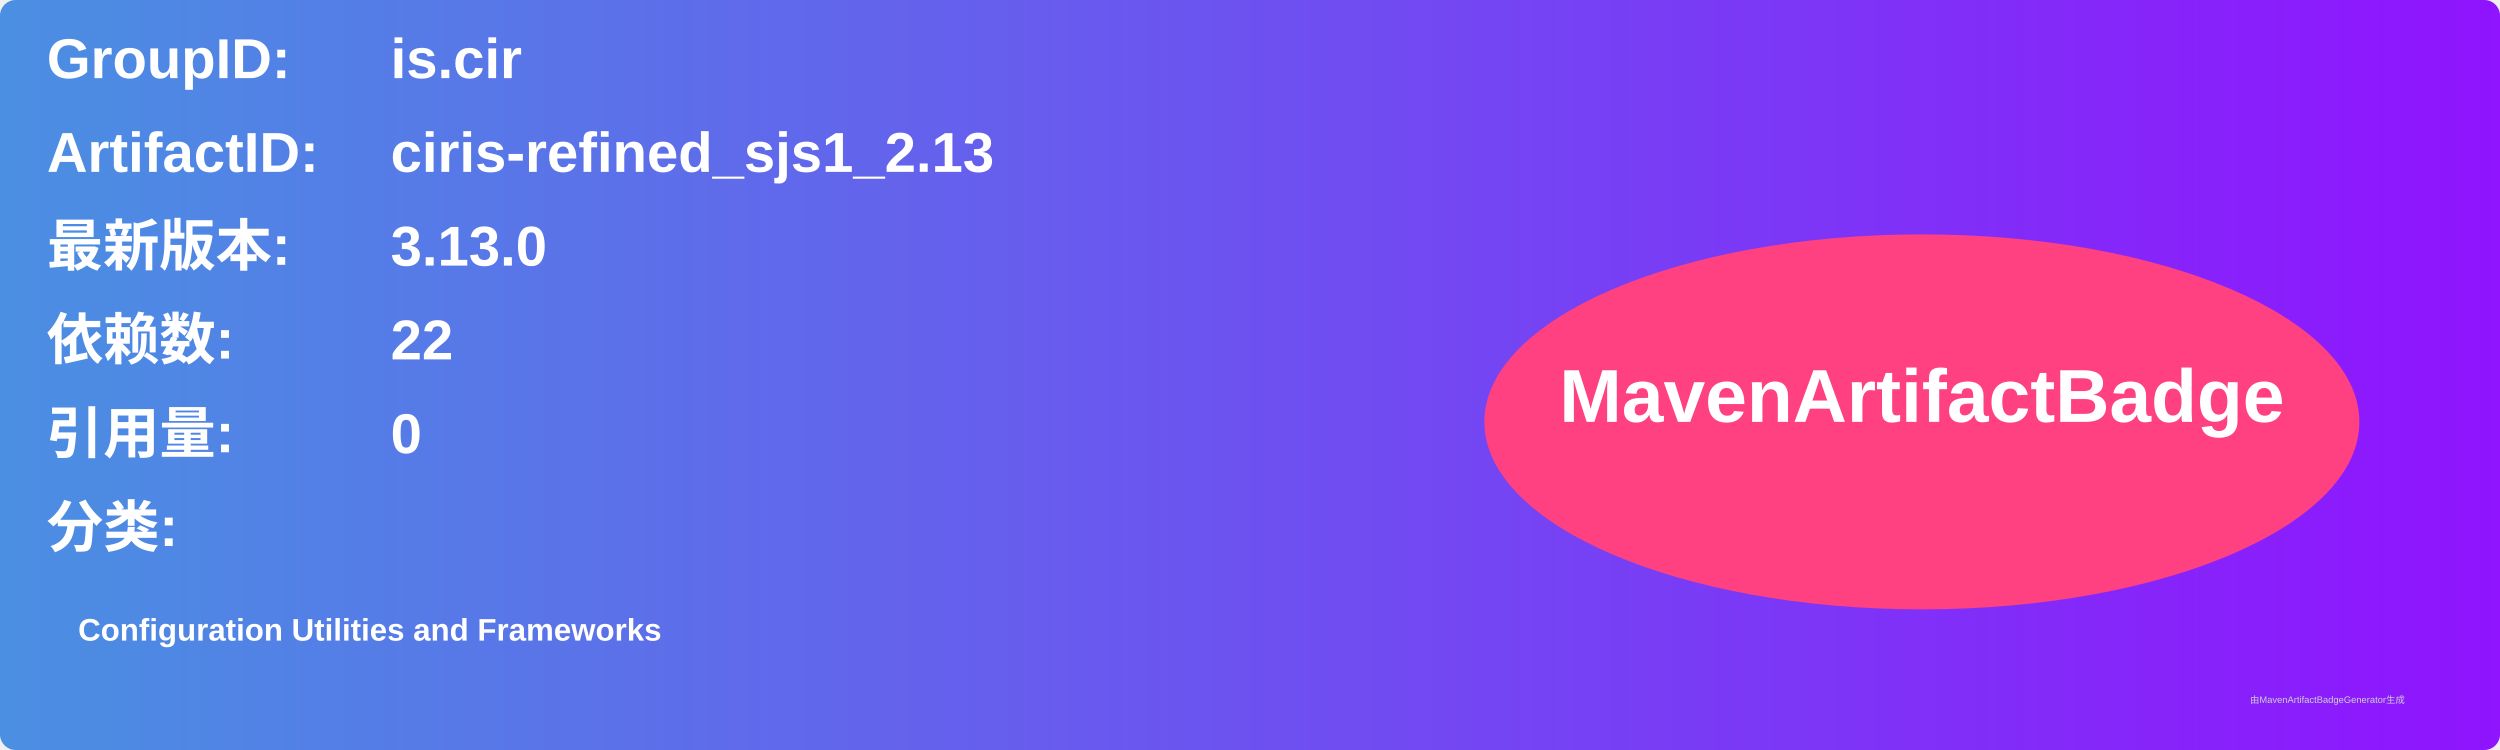
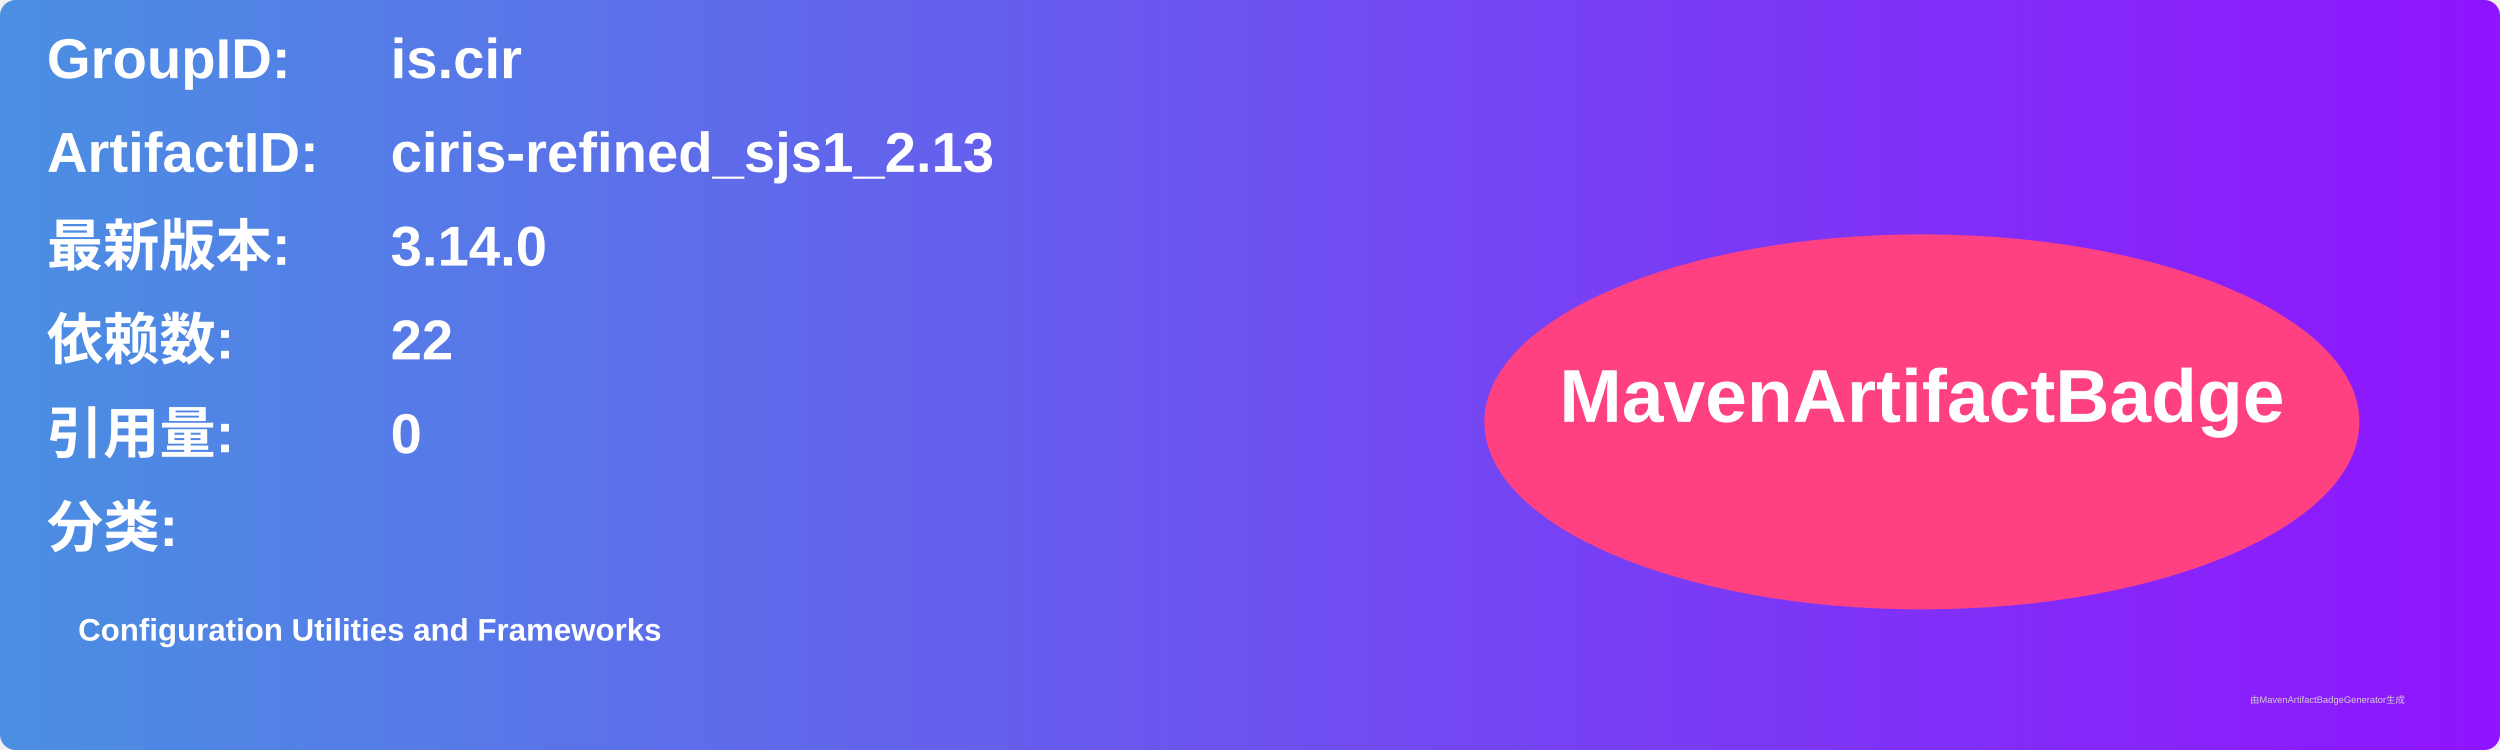
<svg xmlns="http://www.w3.org/2000/svg" width="800" height="240" viewBox="0 0 800 240">
  <linearGradient id="grad" x1="0%" y1="0%" x2="100%" y2="0%">
    <stop offset="0%" stop-color="#4a90e2" />
    <stop offset="100%" stop-color="#9013fe" />
  </linearGradient>
  <rect width="100%" height="100%" rx="5" ry="5" fill="url(#grad)" />
  <g transform="translate(15, 15)">
    <text x="0" y="10" font-family="Arial" font-size="18" fill="white" font-weight="bold" width="260">GroupID:</text>
    <text x="110" y="10" font-family="Arial" font-size="18" fill="white" font-weight="bold" width="460">is.cir</text>
    <text x="0" y="40" font-family="Arial" font-size="18" fill="white" font-weight="bold" width="260">ArtifactID:</text>
    <text x="110" y="40" font-family="Arial" font-size="18" fill="white" font-weight="bold" width="460">ciris-refined_sjs1_2.13</text>
    <text x="0" y="70" font-family="Arial" font-size="18" fill="white" font-weight="bold">最新版本:</text>
    <text x="110" y="70" font-family="Arial" font-size="18" fill="white" font-weight="bold">
-       <tspan font-weight="bold">3.13.0</tspan>
+       <tspan font-weight="bold">3.14.0</tspan>
    </text>
    <text x="0" y="100" font-family="Arial" font-size="18" fill="white" font-weight="bold">依赖数: </text>
    <text x="110" y="100" font-family="Arial" font-size="18" fill="white">
      <tspan font-weight="bold">22</tspan>
    </text>
    <text x="0" y="130" font-family="Arial" font-size="18" fill="white" font-weight="bold">引用量: </text>
    <text x="110" y="130" font-family="Arial" font-size="18" fill="white">
      <tspan font-weight="bold">0</tspan>
    </text>
    <text x="0" y="160" font-family="Arial" font-size="18" fill="white" font-weight="bold">分类:</text>
    <text x="10" y="190" font-family="Arial" font-size="10" fill="white">
      <tspan font-weight="bold">Configuration Utilities and Frameworks</tspan>
    </text>
    <ellipse cx="600" cy="120" rx="140" ry="60" fill="#ff4081" />
    <text x="600" y="120" text-anchor="middle" font-family="Arial" font-size="24" fill="white" font-weight="bold">MavenArtifactBadge</text>
  </g>
  <text x="720" y="225" font-family="Arial" font-size="3" fill="#d0d0d0">由MavenArtifactBadgeGenerator生成</text>
</svg>
